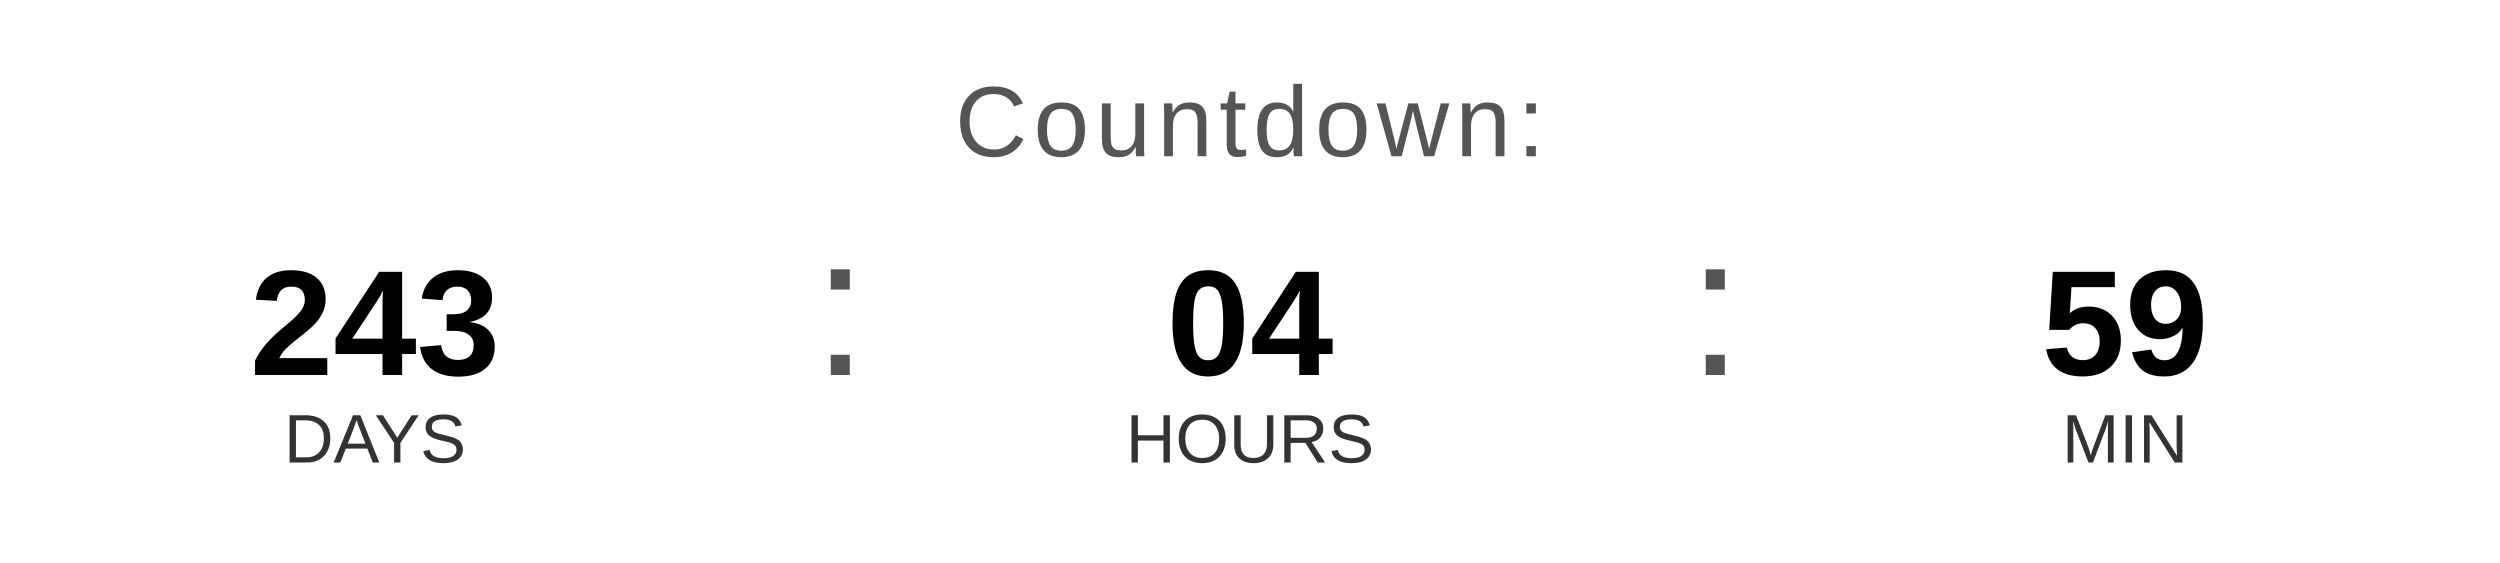
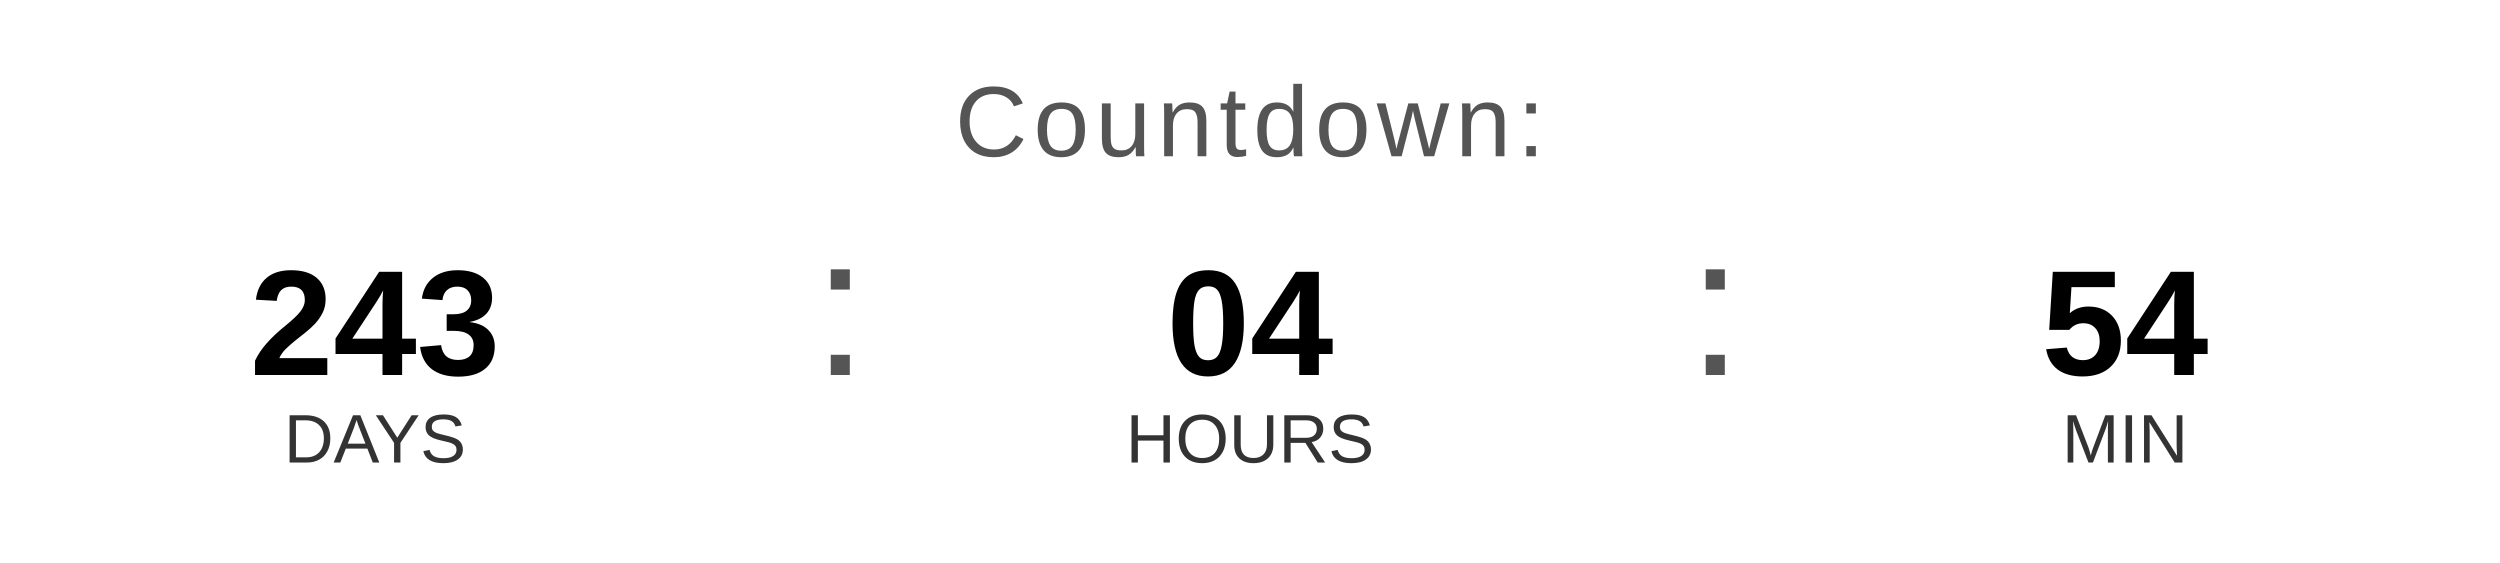
<svg xmlns="http://www.w3.org/2000/svg" width="400" height="90" viewBox="0 0 400 90">
  <text x="200" y="25" font-family="Arial, Helvetica, sans-serif" font-size="16" fill="#555555" text-anchor="middle" letter-spacing="1">
    Countdown:
  </text>
  <text x="60" y="60" font-family="Arial, Helvetica, sans-serif" font-size="24" font-weight="bold" fill="#000000" text-anchor="middle">243</text>
  <text x="60" y="74" font-family="Arial, Helvetica, sans-serif" font-size="11" fill="#333333" text-anchor="middle">DAYS</text>
  <text x="130" y="60" font-family="Arial, sans-serif" font-size="32" fill="#555555">:</text>
  <text x="200" y="60" font-family="Arial, Helvetica, sans-serif" font-size="24" font-weight="bold" fill="#000000" text-anchor="middle">04</text>
  <text x="200" y="74" font-family="Arial, Helvetica, sans-serif" font-size="11" fill="#333333" text-anchor="middle">HOURS</text>
  <text x="270" y="60" font-family="Arial, sans-serif" font-size="32" fill="#555555">:</text>
-   <text x="340" y="60" font-family="Arial, Helvetica, sans-serif" font-size="24" font-weight="bold" fill="#000000" text-anchor="middle">59</text>
+   <text x="340" y="60" font-family="Arial, Helvetica, sans-serif" font-size="24" font-weight="bold" fill="#000000" text-anchor="middle">54</text>
  <text x="340" y="74" font-family="Arial, Helvetica, sans-serif" font-size="11" fill="#333333" text-anchor="middle">MIN</text>
</svg>
